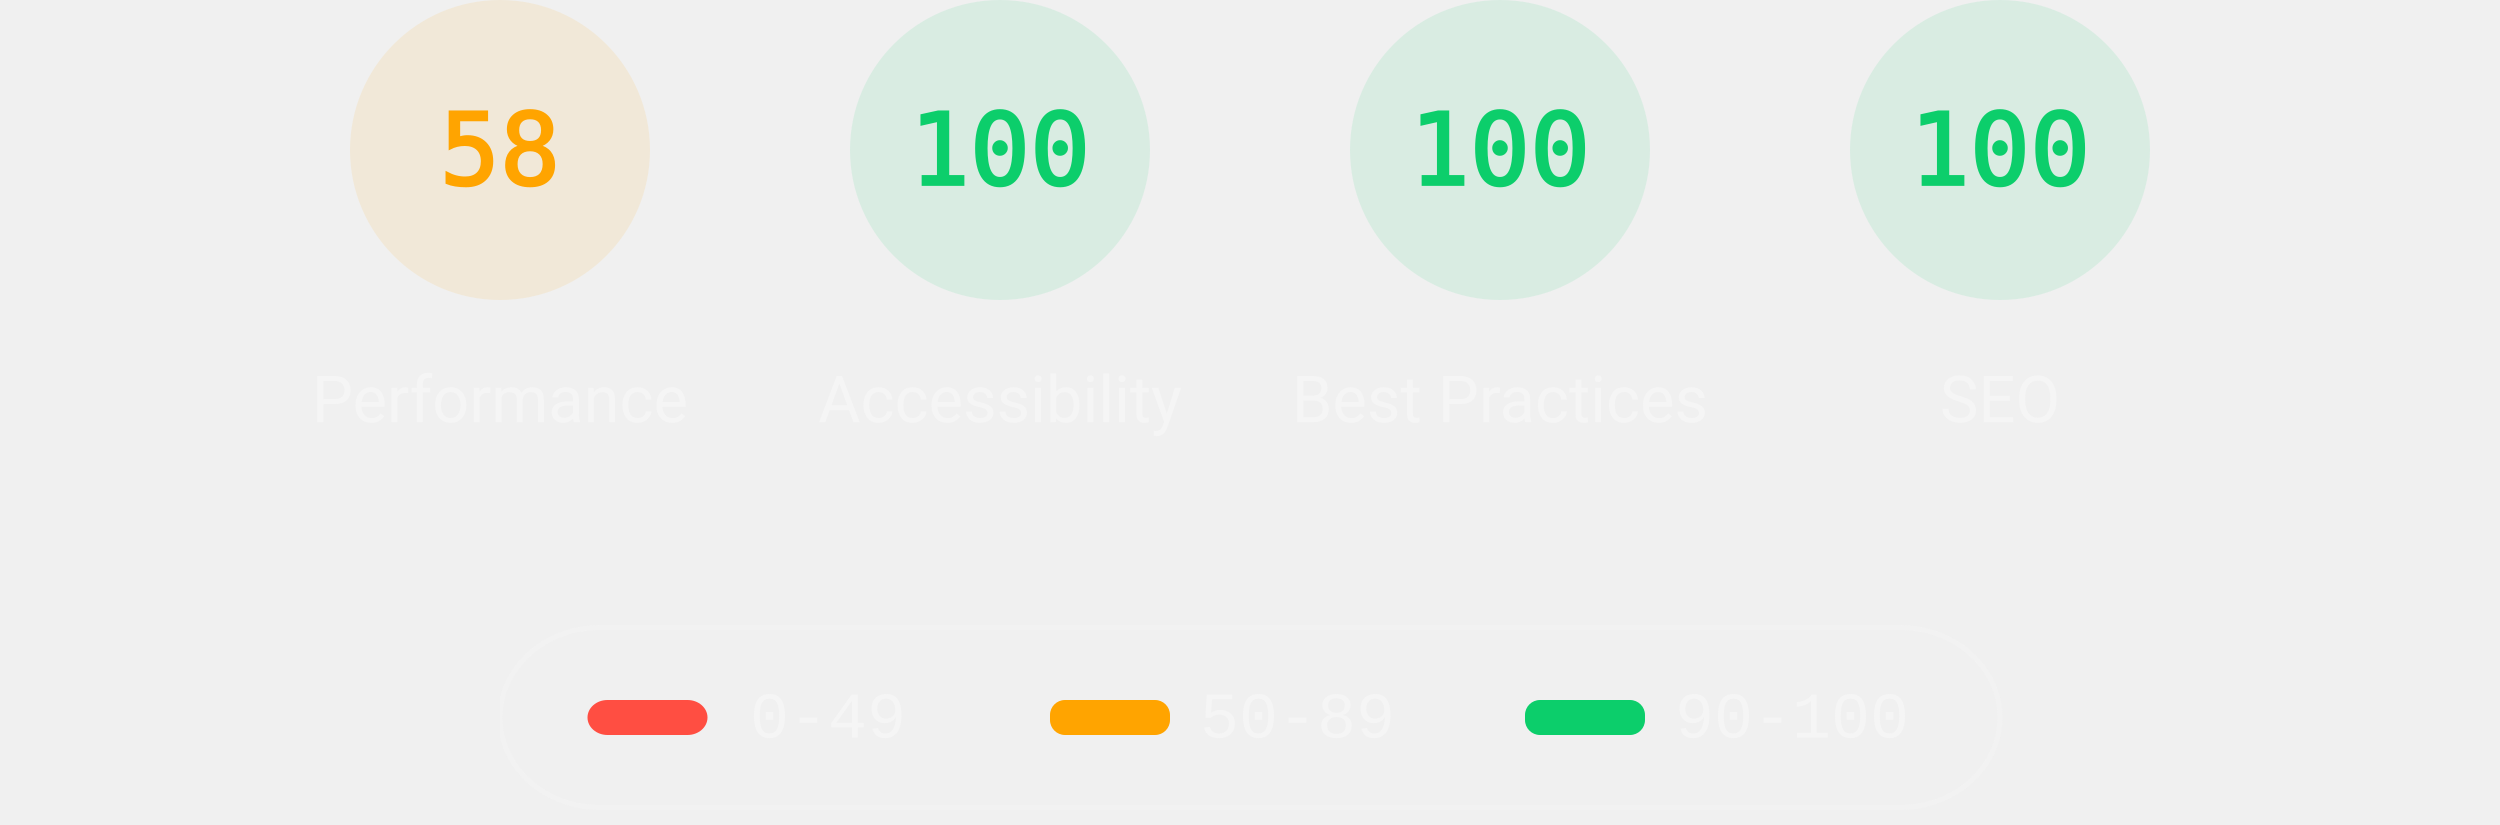
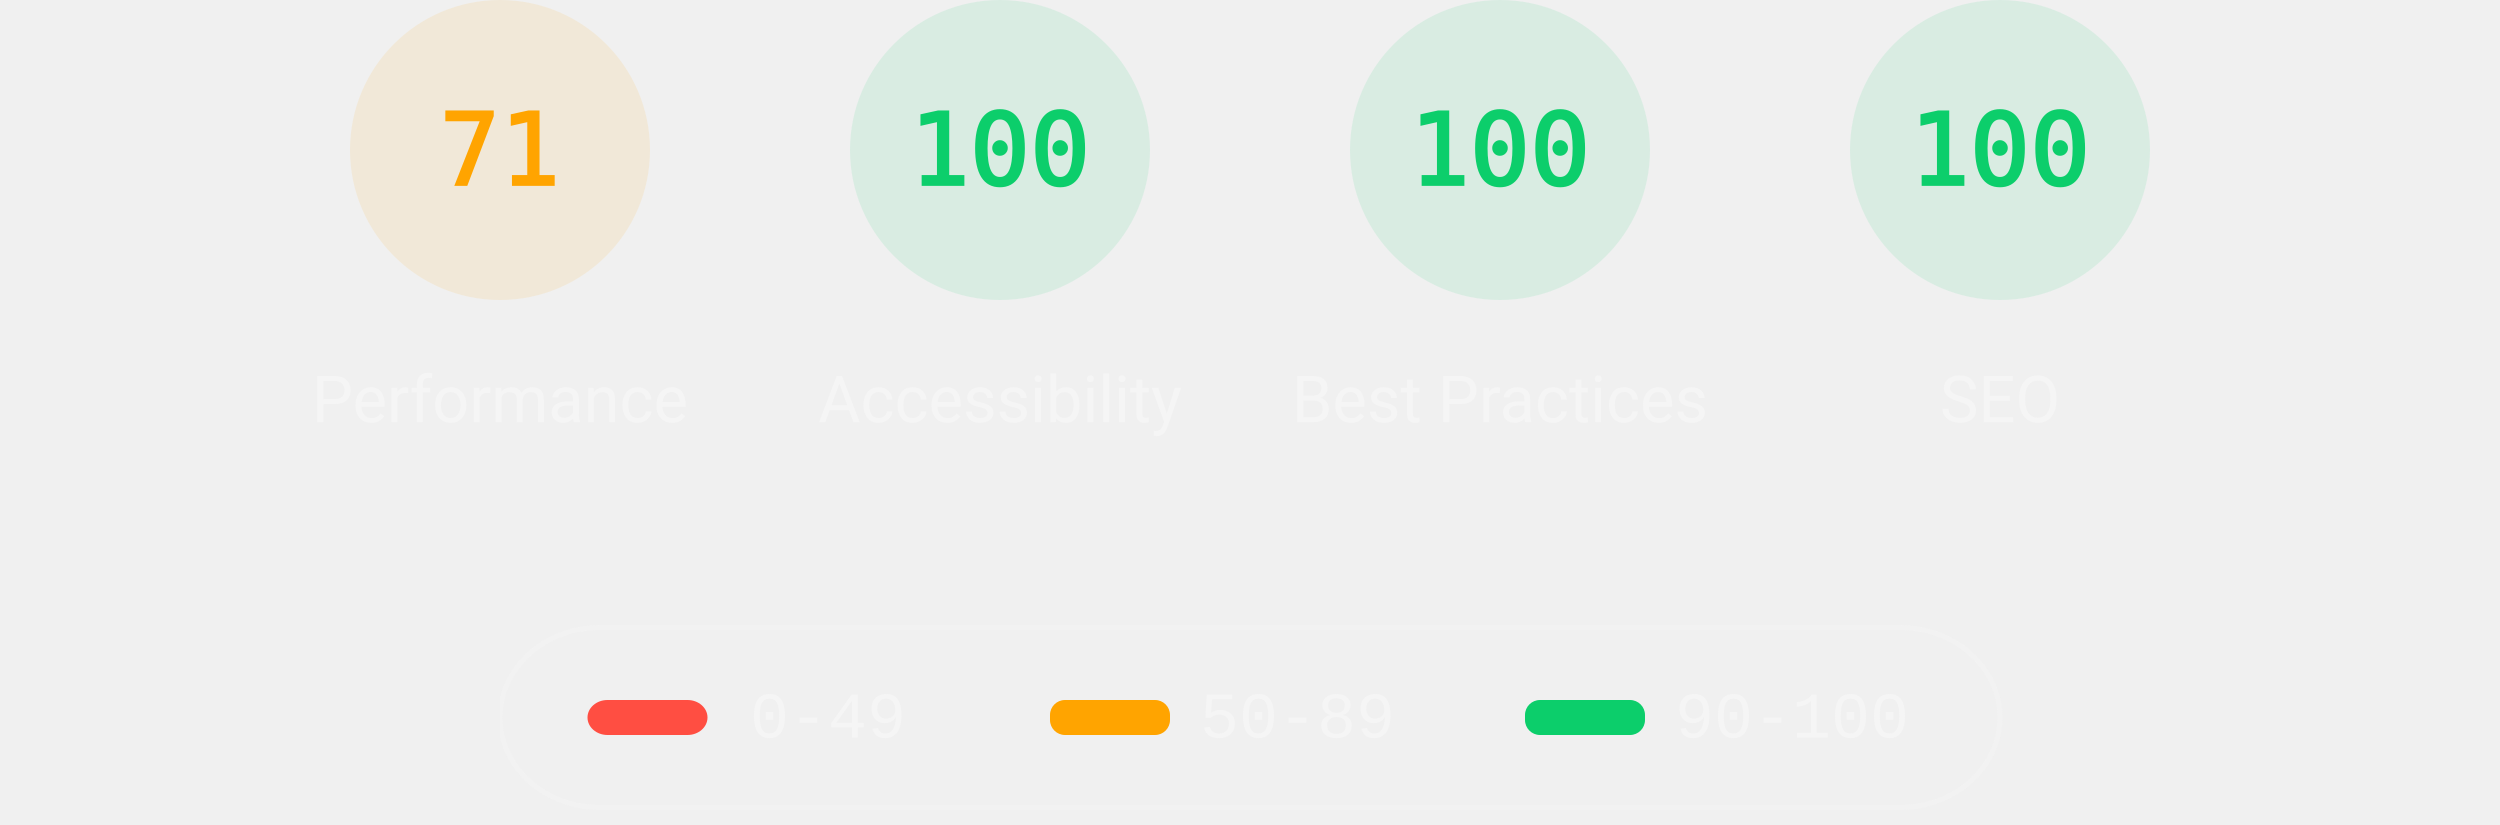
<svg xmlns="http://www.w3.org/2000/svg" class="theme--dark" fill="none" width="1000" height="330">
  <style>
			.gauge-base {
				opacity: 0.1
			}

			.gauge-arc {
				fill: none;
				animation-delay: 250ms;
				stroke-linecap: round;
				transform: rotate(-90deg);
				transform-origin: 100px 60px;
				animation: load-gauge 1s ease forwards
			}

			.guage-text {
				font-size: 40px;
				font-family: monospace;
				text-align: center
			}

			.guage-red {
				color: #ff4e42;
				fill: #ff4e42;
				stroke: #ff4e42
			}
			.guage-orange {
				color: #ffa400;
				fill: #ffa400;
				stroke: #ffa400
			}
			.guage-green {
				color: #0cce6b;
				fill: #0cce6b;
				stroke: #0cce6b
			}
			.theme--agnostic .guage-undefined {
				color: #5c5c5c;
				fill: #5c5c5c;
				stroke: #5c5c5c
			}
			.theme--light .guage-undefined {
				color: #1e1e1e;
				fill: #1e1e1e;
				stroke: #1e1e1e
			}
			.theme--dark .guage-undefined {
				color: #f5f5f5;
				fill: #f5f5f5;
				stroke: #f5f5f5
			}

			.guage-title {
				stroke: none;
				font-size: 26px;
				line-height: 26px;
				font-family: Roboto, Halvetica, Arial, sans-serif
			}
			.metric.guage-title {
				font-family: 'Courier New', Courier, monospace
			}
			.theme--agnostic .guage-title {
				color: #737373;
				fill: #737373
			}
			.theme--light .guage-title {
				color: #212121;
				fill: #212121
			}
			.theme--dark .guage-title {
				color: #f5f5f5;
				fill: #f5f5f5
			}

			@keyframes load-gauge {
				from {
					stroke-dasharray: 0 352.858
				}
			}
			.lh-gauge--pwa__disc {
				fill: #e0e0e0
			}
			.lh-gauge--pwa__logo {
				position: relative;
				fill: #b0b0b0
			}
			.lh-gauge--pwa__invisible {
				display: none
			}
			.lh-gauge--pwa__visible {
				display: inline
			}
			.guage-invisible {
				display: none
			}
			.lh-gauge--pwa__logo--primary-color {
				fill: #304ffe
			}
			.theme--agnostic .lh-gauge--pwa__logo--secondary-color {
				fill: #787878
			}
			.theme--light .lh-gauge--pwa__logo--secondary-color {
				fill: #3d3d3d
			}
			.theme--dark .lh-gauge--pwa__logo--secondary-color {
				fill: #d8b6b6
			}
			.theme--light #svg_2 {
				stroke: #00000022
			}
			.theme--agnostic #svg_2 {
				stroke: #616161
			}
			.theme--light #svg_2 {
				stroke: #00000022
			}
			.theme--dark #svg_2 {
				stroke: #f5f5f566
			}
		</style>
  <svg class="guage-div guage-perf guage-orange" viewBox="0 0 200 200" width="200" height="200" x="100" y="0">
    <circle class="gauge-base" r="56" cx="100" cy="60" stroke-width="8" />
-     <circle class="gauge-arc guage-arc-1" r="56" cx="100" cy="60" stroke-width="8" style="stroke-dasharray: 204.078, 351.858;" />
-     <text class="guage-text" x="100px" y="60px" alignment-baseline="central" dominant-baseline="central" text-anchor="middle">58</text>
+     <circle class="gauge-arc guage-arc-1" r="56" cx="100" cy="60" stroke-width="8" style="stroke-dasharray: 249.819, 351.858;" />
+     <text class="guage-text" x="100px" y="60px" alignment-baseline="central" dominant-baseline="central" text-anchor="middle">71</text>
    <text class="guage-title" x="100px" y="160px" alignment-baseline="central" dominant-baseline="central" text-anchor="middle">Performance</text>
  </svg>
  <svg class="guage-div guage-acc guage-green" viewBox="0 0 200 200" width="200" height="200" x="300" y="0">
    <circle class="gauge-base" r="56" cx="100" cy="60" stroke-width="8" />
    <circle class="gauge-arc guage-arc-2" r="56" cx="100" cy="60" stroke-width="8" style="stroke-dasharray: 351.858, 351.858;" />
    <text class="guage-text" x="100px" y="60px" alignment-baseline="central" dominant-baseline="central" text-anchor="middle">100</text>
    <text class="guage-title" x="100px" y="160px" alignment-baseline="central" dominant-baseline="central" text-anchor="middle">Accessibility</text>
  </svg>
  <svg class="guage-div guage-best guage-green" viewBox="0 0 200 200" width="200" height="200" x="500" y="0">
    <circle class="gauge-base" r="56" cx="100" cy="60" stroke-width="8" />
    <circle class="gauge-arc guage-arc-3" r="56" cx="100" cy="60" stroke-width="8" style="stroke-dasharray: 351.858, 351.858;" />
    <text class="guage-text" x="100px" y="60px" alignment-baseline="central" dominant-baseline="central" text-anchor="middle">100</text>
    <text class="guage-title" x="100px" y="160px" alignment-baseline="central" dominant-baseline="central" text-anchor="middle">Best Practices</text>
  </svg>
  <svg class="guage-div guage-seo guage-green" viewBox="0 0 200 200" width="200" height="200" x="700" y="0">
    <circle class="gauge-base" r="56" cx="100" cy="60" stroke-width="8" />
    <circle class="gauge-arc guage-arc-4" r="56" cx="100" cy="60" stroke-width="8" style="stroke-dasharray: 351.858, 351.858;" />
    <text class="guage-text" x="100px" y="60px" alignment-baseline="central" dominant-baseline="central" text-anchor="middle">100</text>
    <text class="guage-title" x="100px" y="160px" alignment-baseline="central" dominant-baseline="central" text-anchor="middle">SEO</text>
  </svg>
  <svg class="guage-div guage-pwa guage-invisible" viewBox="0 0 200 200" width="200" height="200" x="900" y="0">
    <svg viewBox="0 0 60 60" width="112" height="112" x="44" y="4">
      <defs>
        <linearGradient id="lh-gauge--pwa__check-circle__gradient-0" x1="50%" y1="0%" x2="50%" y2="100%">
          <stop stop-color="#00C852" offset="0%" />
          <stop stop-color="#009688" offset="100%" />
        </linearGradient>
        <linearGradient id="lh-gauge--pwa__installable__shadow-gradient-0" x1="76.056%" x2="24.111%" y1="82.995%" y2="24.735%">
          <stop stop-color="#A5D6A7" offset="0%" />
          <stop stop-color="#80CBC4" offset="100%" />
        </linearGradient>
        <linearGradient id="lh-gauge--pwa__fast-reliable__shadow-gradient-0" x1="76.056%" y1="82.995%" x2="25.678%" y2="26.493%">
          <stop stop-color="#64B5F6" offset="0%" />
          <stop stop-color="#2979FF" offset="100%" />
        </linearGradient>
        <g id="lh-gauge--pwa__fast-reliable-badge-0">
          <circle fill="#FFFFFF" cx="10" cy="10" r="10" />
          <path fill="#304FFE" d="M10 3.58l5.25 2.34v3.5c0 3.23-2.24 6.26-5.25 7-3.01-.74-5.25-3.77-5.25-7v-3.5L10 3.58zm-.47 10.74l2.76-4.83.03-.07c.04-.08 0-.24-.22-.24h-1.64l.47-3.26h-.47l-2.7 4.77c-.02.01.05-.1-.04.05-.09.16-.1.31.18.31h1.63l-.47 3.27h.47z" />
        </g>
        <g id="lh-gauge--pwa__installable-badge-0">
          <circle fill="#FFFFFF" cx="10" cy="10" r="10" />
          <path fill="#009688" d="M10 4.167A5.835 5.835 0 0 0 4.167 10 5.835 5.835 0 0 0 10 15.833 5.835 5.835 0 0 0 15.833 10 5.835 5.835 0 0 0 10 4.167zm2.917 6.416h-2.334v2.334H9.417v-2.334H7.083V9.417h2.334V7.083h1.166v2.334h2.334v1.166z" />
        </g>
      </defs>
      <g stroke="none" fill-rule="nonzero">
        <circle class="lh-gauge--pwa__disc" cx="30" cy="30" r="30" />
        <g class="lh-gauge--pwa__logo">
          <path d="M35.66 19.39l.7-1.75h2L37.4 15 38.6 12l3.4 9h-2.51l-.58-1.61z" />
          <path d="M33.52 21l3.65-9h-2.42l-2.5 5.82L30.5 12h-1.86l-1.9 5.82-1.35-2.65-1.21 3.72L25.4 21h2.38l1.72-5.2 1.64 5.2z" />
          <path fill-rule="nonzero" d="M20.3 17.91h1.48c.45 0 .85-.05 1.2-.15l.39-1.18 1.07-3.3a2.64 2.64 0 0 0-.28-.37c-.55-.6-1.36-.91-2.42-.91H18v9h2.3V17.9zm1.96-3.84c.22.22.33.5.33.87 0 .36-.1.65-.29.87-.2.23-.59.35-1.15.35h-.86v-2.41h.87c.52 0 .89.1 1.1.32z" />
        </g>
        <rect class="lh-gauge--pwa__component lh-gauge--pwa__na-line lh-gauge--pwa__invisible" fill="#FFFFFF" x="20" y="32" width="20" height="4" rx="2" />
        <g class="lh-gauge--pwa__component lh-gauge--pwa__fast-reliable-badge lh-gauge--pwa__invisible" transform="translate(20, 29)">
          <path fill="url(#lh-gauge--pwa__fast-reliable__shadow-gradient-0)" d="M33.63 19.49A30 30 0 0 1 16.2 30.36L3 17.14 17.14 3l16.49 16.49z" />
          <use href="#lh-gauge--pwa__fast-reliable-badge-0" />
        </g>
        <g class="lh-gauge--pwa__component lh-gauge--pwa__installable-badge lh-gauge--pwa__invisible" transform="translate(20, 29)">
          <path fill="url(#lh-gauge--pwa__installable__shadow-gradient-0)" d="M33.629 19.487c-4.272 5.453-10.391 9.39-17.415 10.869L3 17.142 17.142 3 33.63 19.487z" />
          <use href="#lh-gauge--pwa__installable-badge-0" />
        </g>
        <g class="lh-gauge--pwa__component lh-gauge--pwa__fast-reliable-installable-badges lh-gauge--pwa__invisible">
          <g transform="translate(8, 29)">
            <path fill="url(#lh-gauge--pwa__fast-reliable__shadow-gradient-0)" d="M16.321 30.463L3 17.143 17.142 3l22.365 22.365A29.864 29.864 0 0 1 22 31c-1.942 0-3.84-.184-5.679-.537z" />
            <use href="#lh-gauge--pwa__fast-reliable-badge-0" />
          </g>
          <g transform="translate(32, 29)">
            <path fill="url(#lh-gauge--pwa__installable__shadow-gradient-0)" d="M25.982 11.84a30.107 30.107 0 0 1-13.08 15.203L3 17.143 17.142 3l8.84 8.84z" />
            <use href="#lh-gauge--pwa__installable-badge-0" />
          </g>
        </g>
        <g class="lh-gauge--pwa__component lh-gauge--pwa__check-circle lh-gauge--pwa__invisible" transform="translate(18, 28)">
          <circle fill="#FFFFFF" cx="12" cy="12" r="12" />
          <path fill="url(#lh-gauge--pwa__check-circle__gradient-0)" d="M12 2a10 10 0 1 0 0 20 10 10 0 0 0 0-20zm-2 15l-5-5 1.41-1.41L10 14.17l7.59-7.59L19 8l-9 9z" />
        </g>
      </g>
    </svg>
    <text class="guage-title" y="160px" alignment-baseline="central" dominant-baseline="central" text-anchor="middle">
      <tspan x="100px" dy="-6px">Progressive</tspan>
      <tspan x="100px" dy="30px">Web App</tspan>
    </text>
  </svg>
  <svg width="604" height="76" x="200" y="250">
    <g>
      <rect fill="none" id="canvas_background" height="80" width="604" y="-1" x="-1" />
      <g display="none" overflow="visible" y="0" x="0" height="100%" width="100%" id="canvasGrid">
        <rect fill="url(#gridpattern)" stroke-width="0" y="0" x="0" height="100%" width="100%" />
      </g>
    </g>
    <g>
      <rect fill-opacity="0" stroke-width="2" rx="40" id="svg_2" height="72" width="600" y="1" x="0" fill="#000000" />
      <rect stroke="#000" rx="8" id="svg_3" height="14" width="48" y="30" x="35" stroke-opacity="null" stroke-width="0" fill="#ff4e42" />
      <rect stroke="#000" rx="6" id="svg_4" height="14" width="48" y="30" x="220" stroke-opacity="null" stroke-width="0" fill="#ffa400" />
      <rect stroke="#000" rx="6" id="svg_5" height="14" width="48" y="30" x="410" stroke-opacity="null" stroke-width="0" fill="#0cce6b" />
      <text class="metric guage-title" xml:space="preserve" text-anchor="start" font-size="26" id="svg_6" y="45" x="100" stroke-opacity="null" stroke-width="0" stroke="#000">0-49</text>
      <text class="metric guage-title" xml:space="preserve" text-anchor="start" font-size="26" id="svg_7" y="45" x="280" stroke-opacity="null" stroke-width="0" stroke="#000">50-89</text>
      <text class="metric guage-title" xml:space="preserve" text-anchor="start" font-size="26" id="svg_8" y="45" x="470" stroke-opacity="null" stroke-width="0" stroke="#000">90-100</text>
    </g>
  </svg>
</svg>
